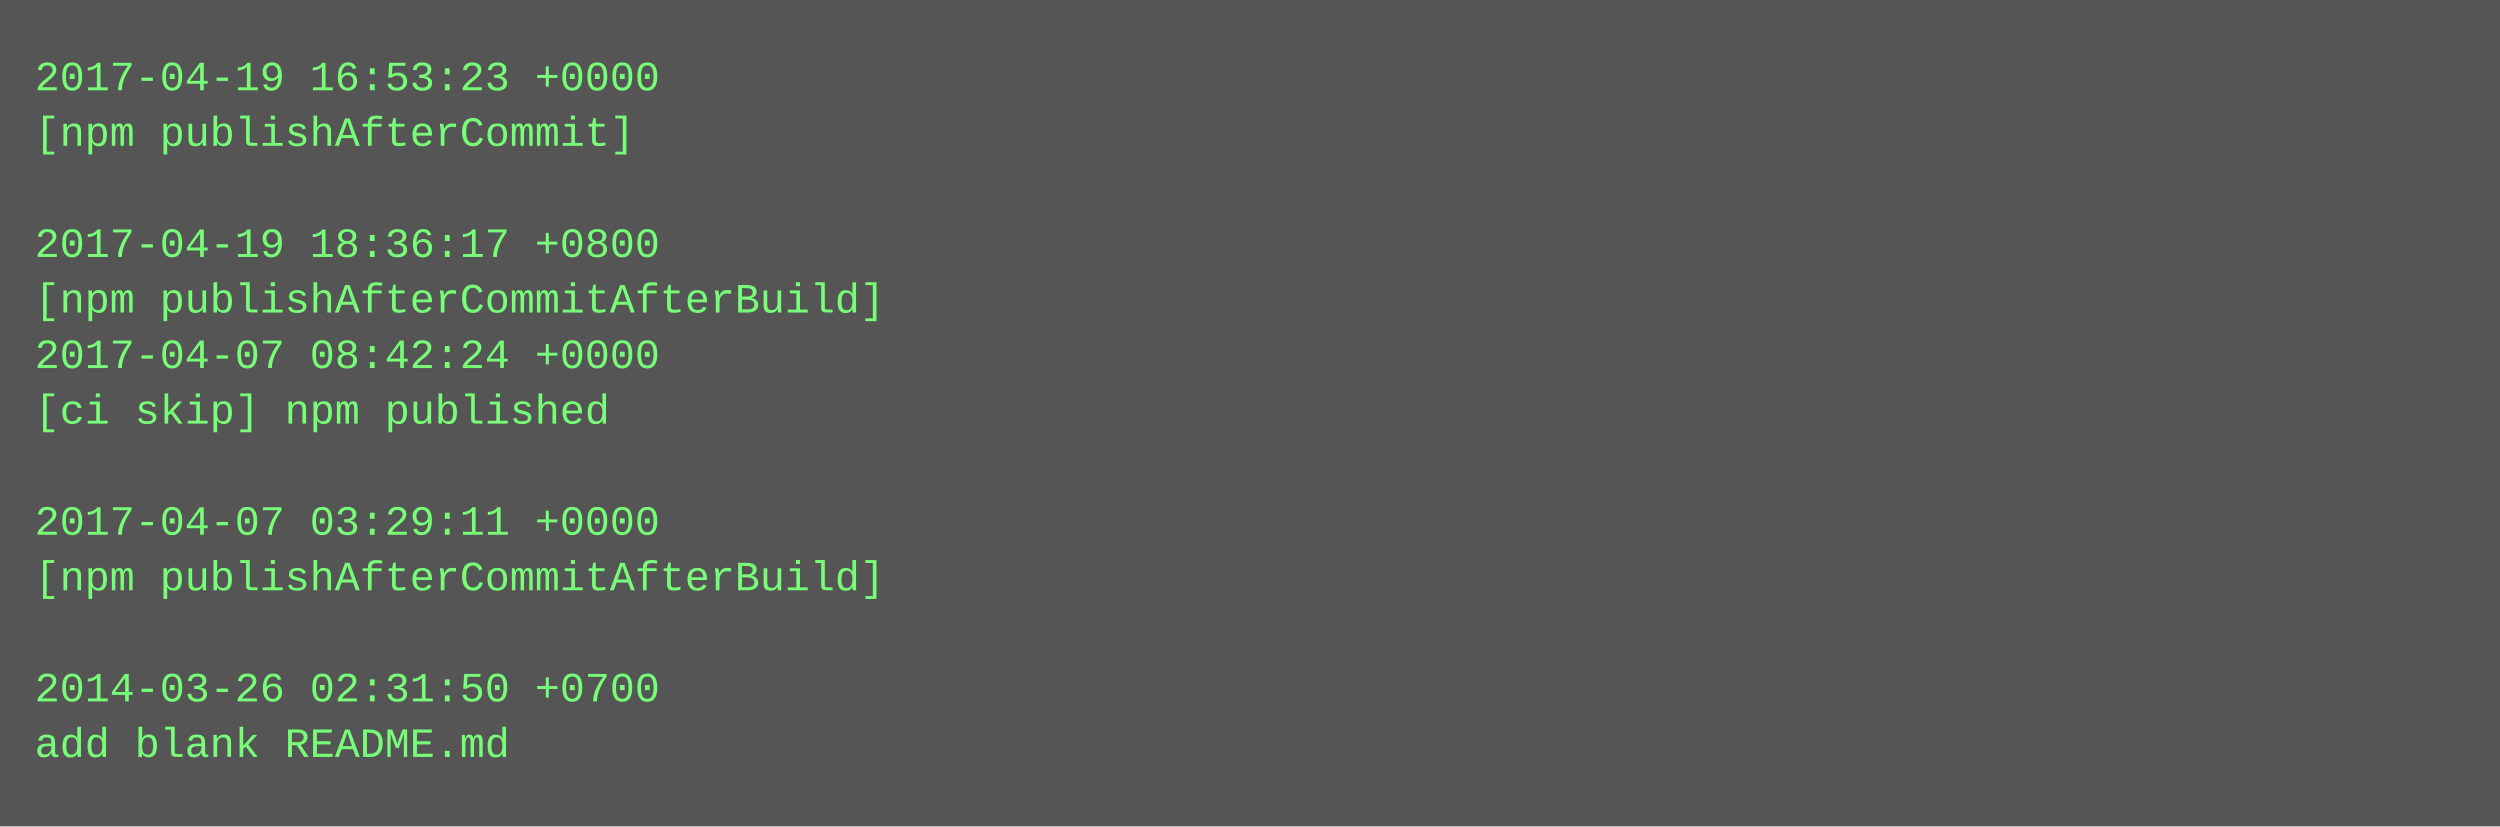
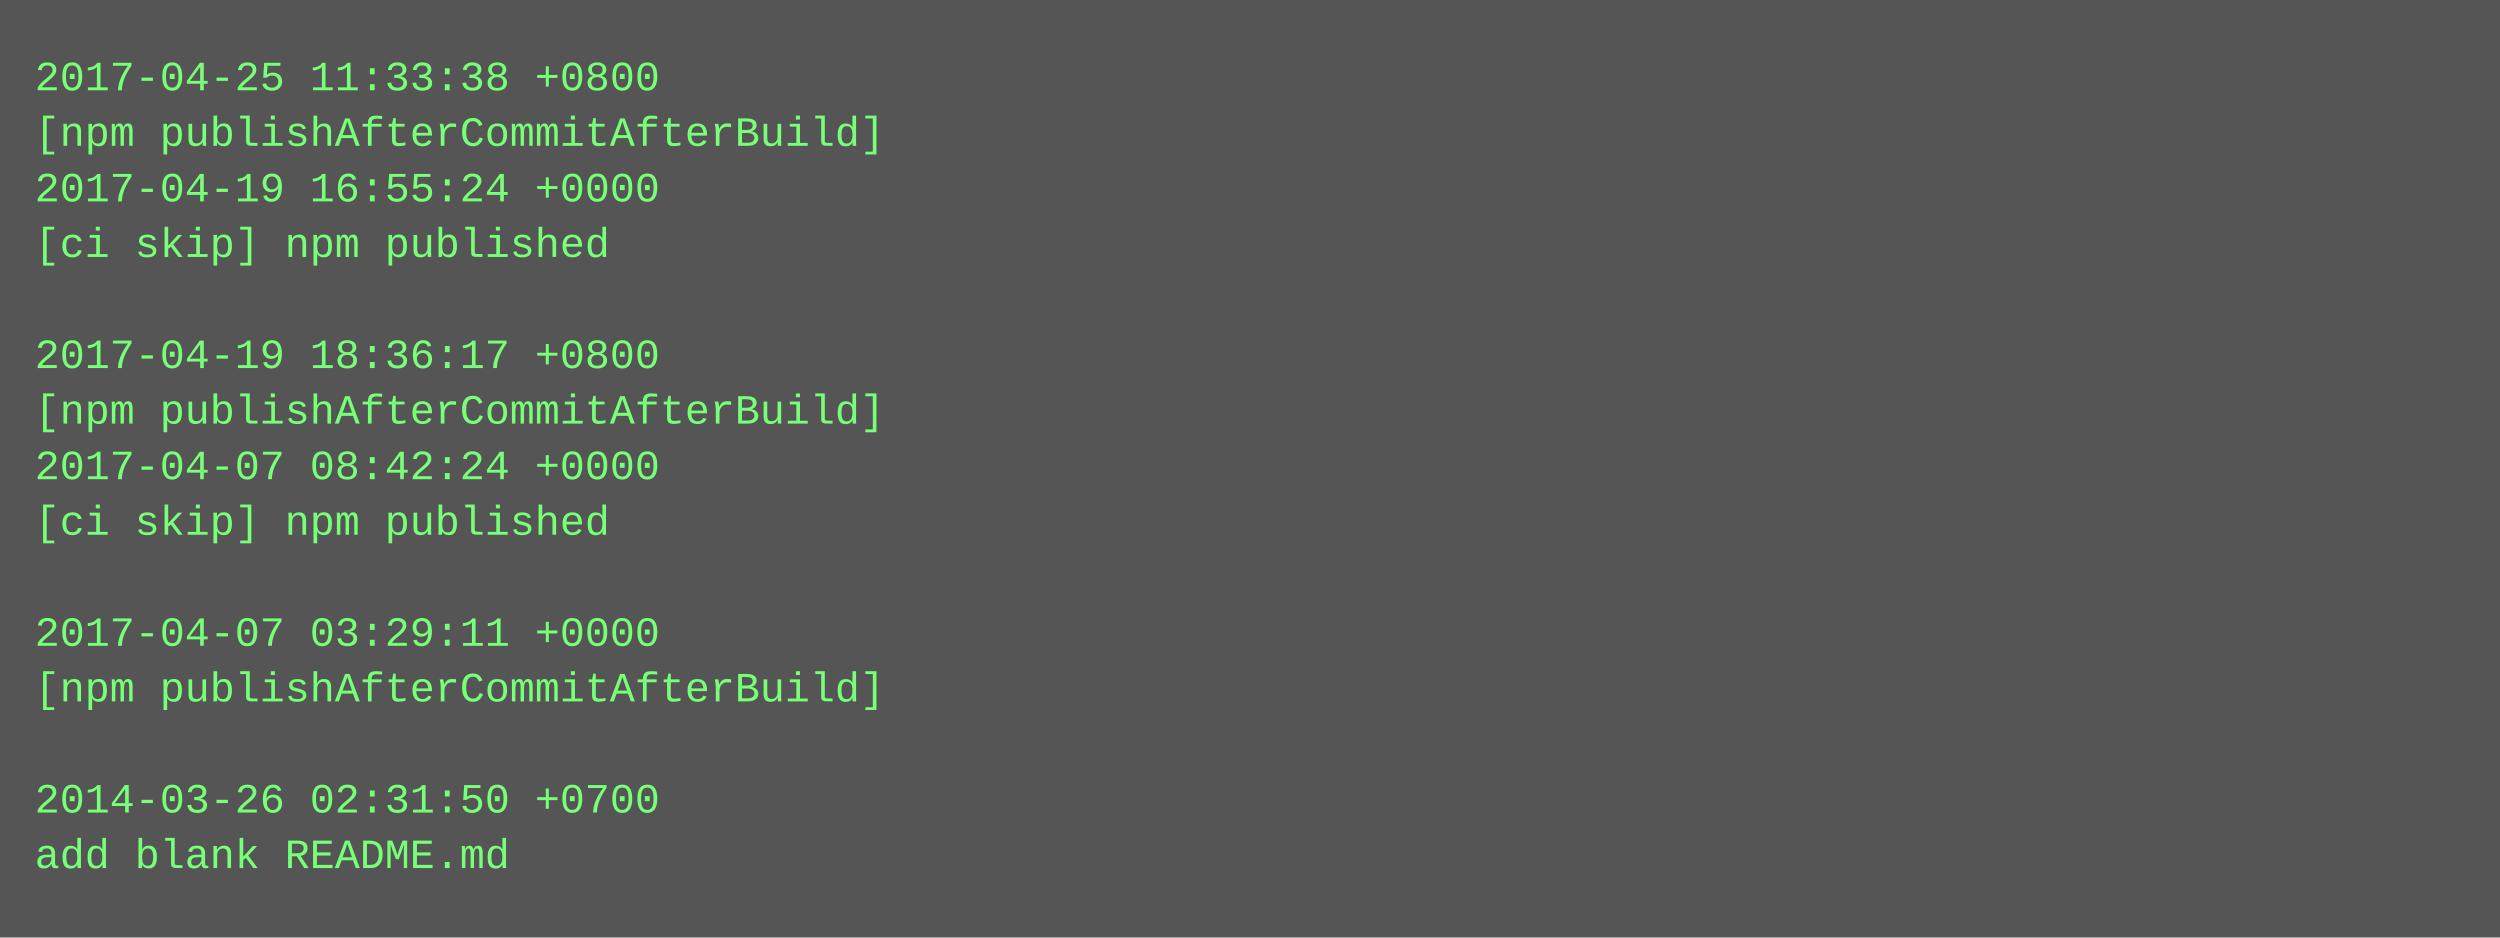
- <svg xmlns="http://www.w3.org/2000/svg" height="238" width="720">
-   <rect height="238" fill="#555" width="720" />
+ <svg xmlns="http://www.w3.org/2000/svg" height="270" width="720">
+   <rect height="270" fill="#555" width="720" />
  <text fill="#7f7" font-family="Courier New" font-size="12" xml:space="preserve">
-     <tspan x="10" y="26">2017-04-19 16:53:23 +0000</tspan>
-     <tspan x="10" y="42">[npm publishAfterCommit]</tspan>
-     <tspan x="10" y="58" />
-     <tspan x="10" y="74">2017-04-19 18:36:17 +0800</tspan>
-     <tspan x="10" y="90">[npm publishAfterCommitAfterBuild]</tspan>
-     <tspan x="10" y="106">2017-04-07 08:42:24 +0000</tspan>
-     <tspan x="10" y="122">[ci skip] npm published</tspan>
-     <tspan x="10" y="138" />
-     <tspan x="10" y="154">2017-04-07 03:29:11 +0000</tspan>
-     <tspan x="10" y="170">[npm publishAfterCommitAfterBuild]</tspan>
-     <tspan x="10" y="186" />
-     <tspan x="10" y="202">2014-03-26 02:31:50 +0700</tspan>
-     <tspan x="10" y="218">add blank README.md</tspan>
+     <tspan x="10" y="26">2017-04-25 11:33:38 +0800</tspan>
+     <tspan x="10" y="42">[npm publishAfterCommitAfterBuild]</tspan>
+     <tspan x="10" y="58">2017-04-19 16:55:24 +0000</tspan>
+     <tspan x="10" y="74">[ci skip] npm published</tspan>
+     <tspan x="10" y="90" />
+     <tspan x="10" y="106">2017-04-19 18:36:17 +0800</tspan>
+     <tspan x="10" y="122">[npm publishAfterCommitAfterBuild]</tspan>
+     <tspan x="10" y="138">2017-04-07 08:42:24 +0000</tspan>
+     <tspan x="10" y="154">[ci skip] npm published</tspan>
+     <tspan x="10" y="170" />
+     <tspan x="10" y="186">2017-04-07 03:29:11 +0000</tspan>
+     <tspan x="10" y="202">[npm publishAfterCommitAfterBuild]</tspan>
+     <tspan x="10" y="218" />
+     <tspan x="10" y="234">2014-03-26 02:31:50 +0700</tspan>
+     <tspan x="10" y="250">add blank README.md</tspan>
  </text>
</svg>
